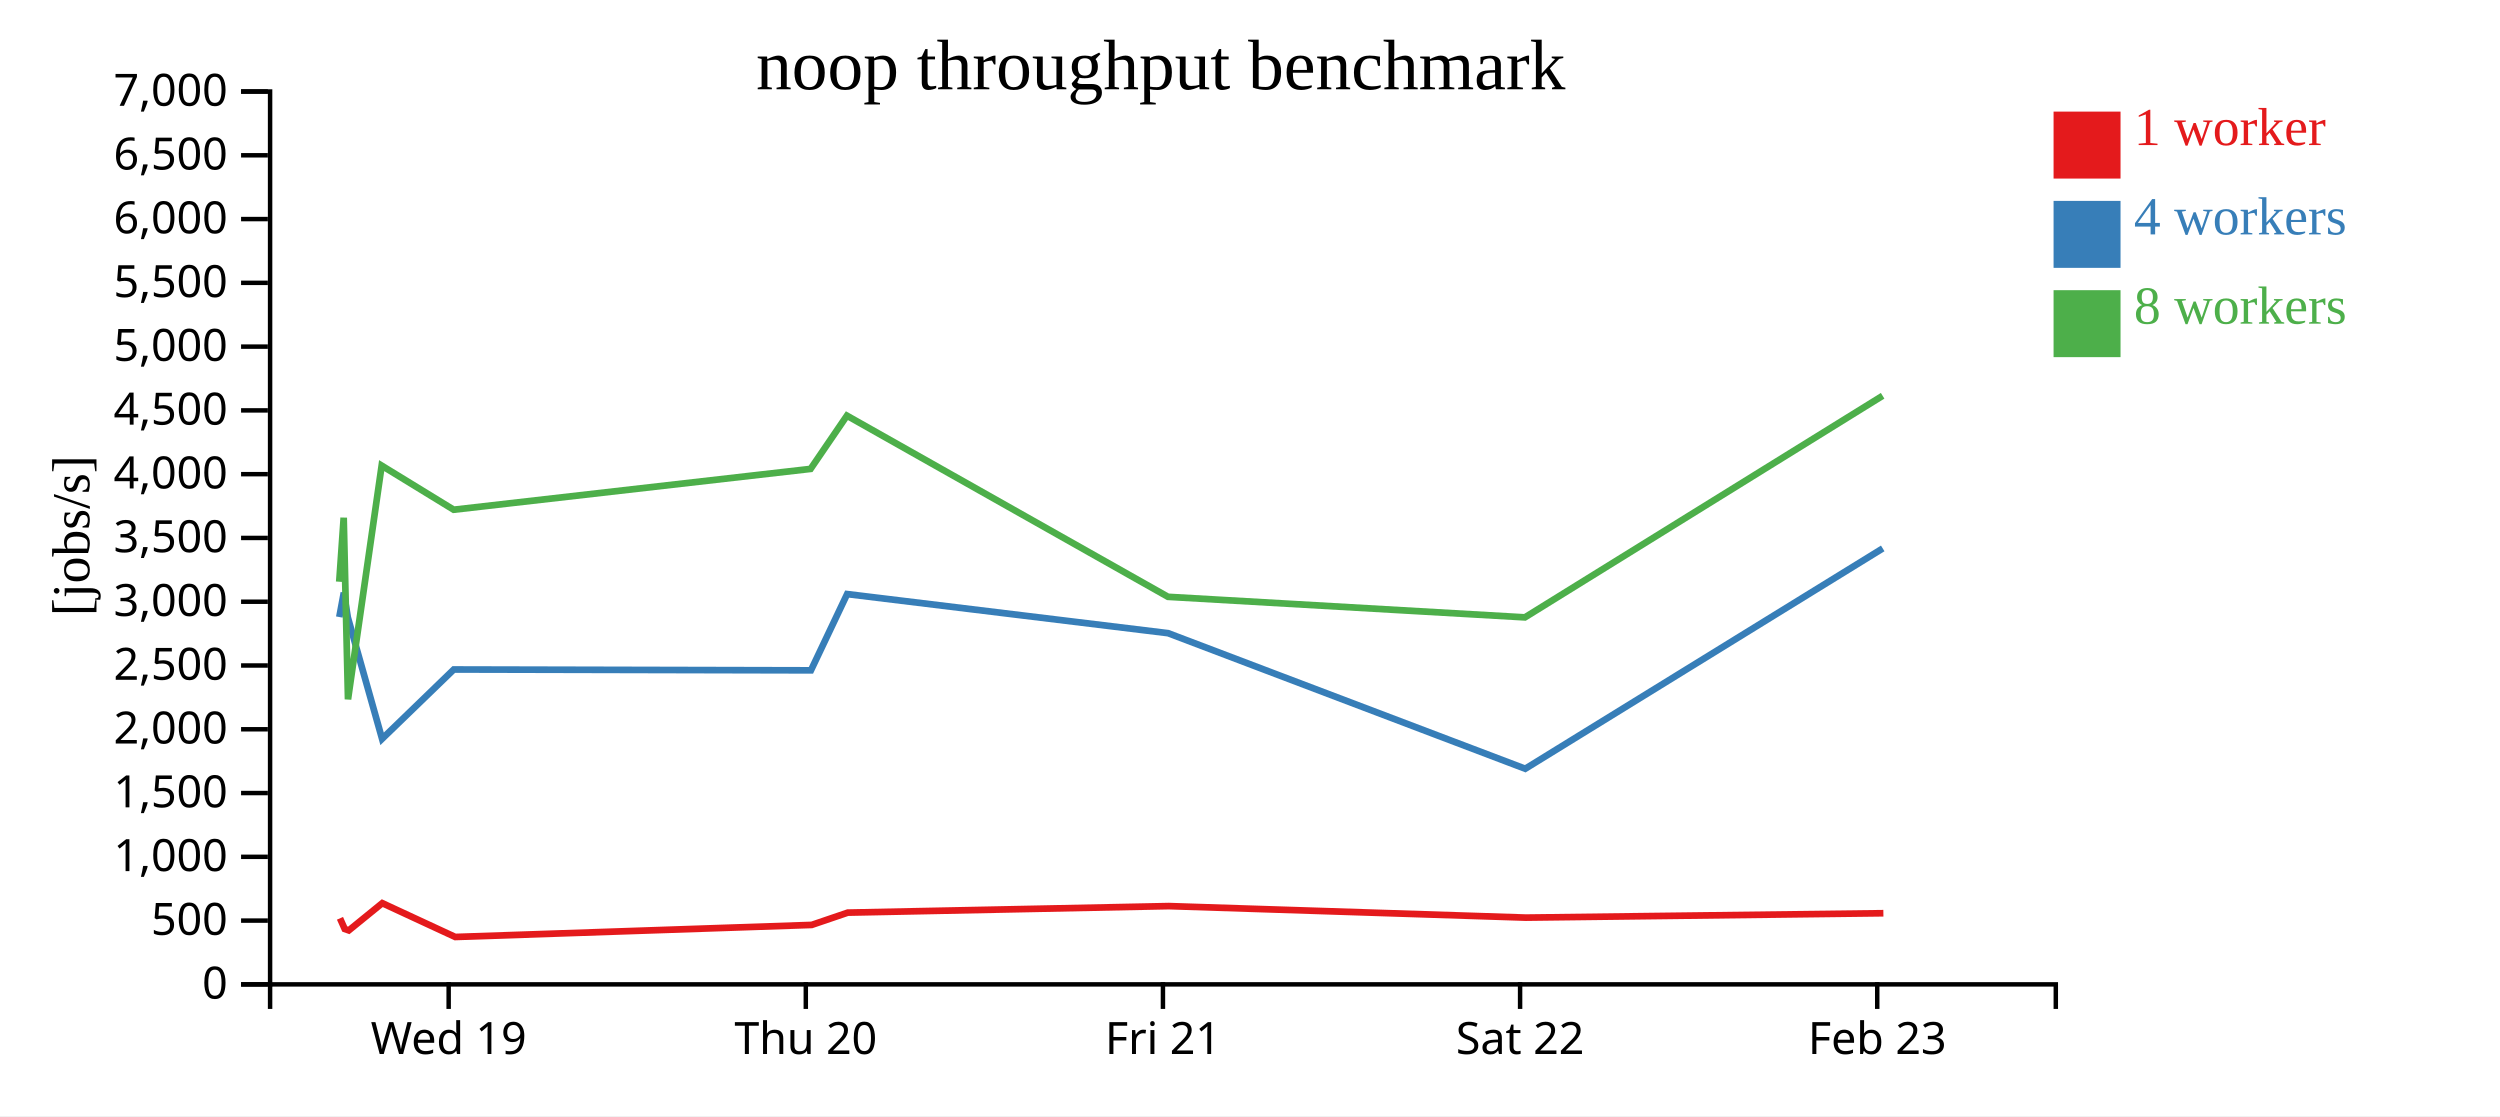
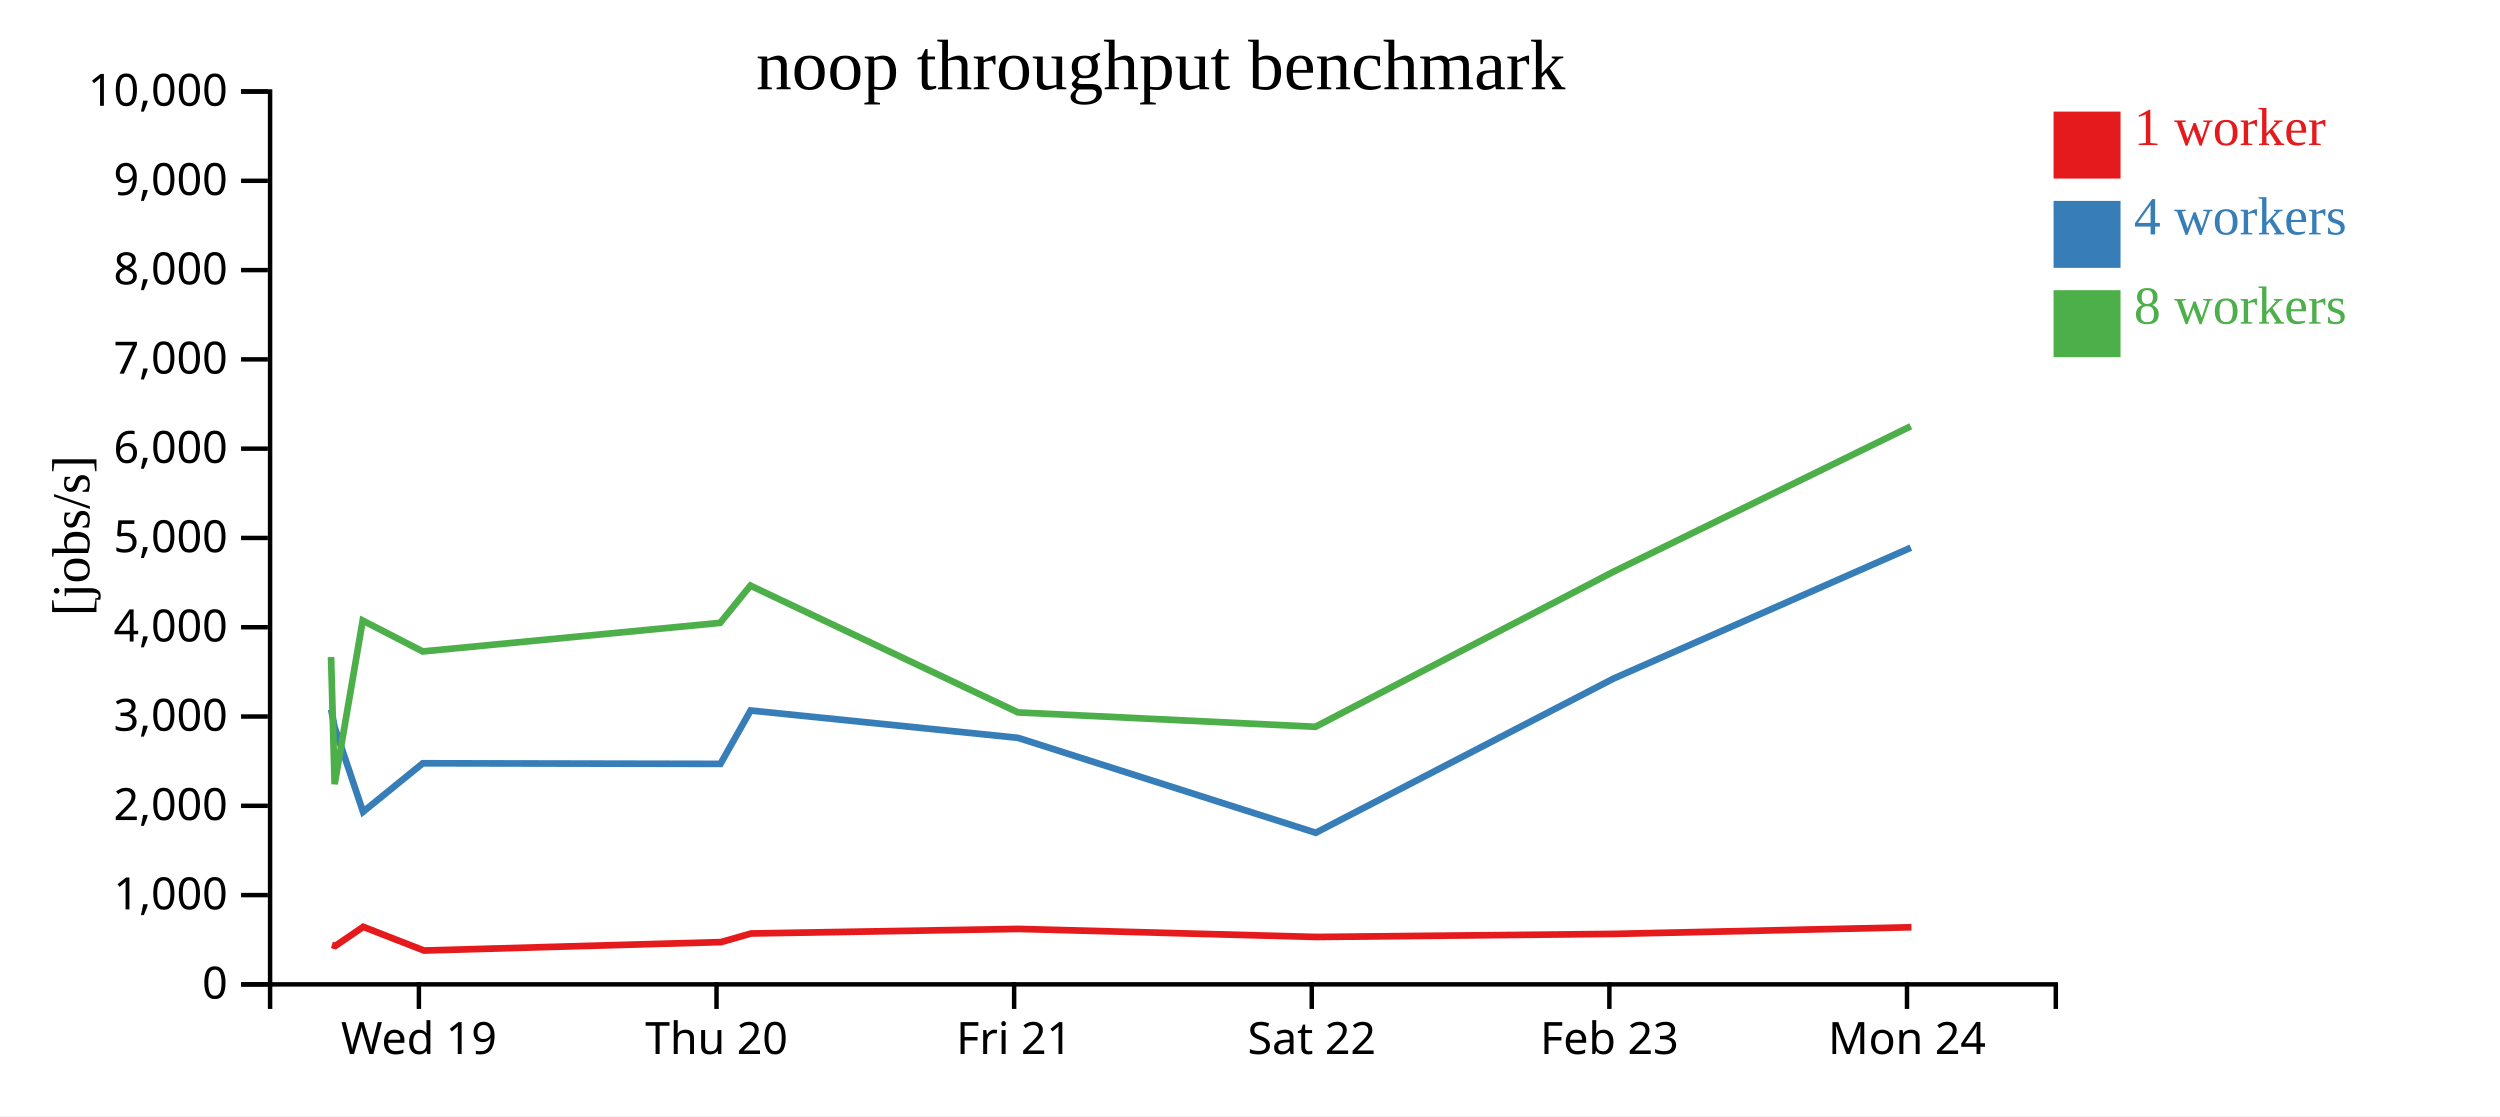
<svg xmlns="http://www.w3.org/2000/svg" width="560" height="250">
  <rect width="100%" height="100%" fill="white" />
  <g transform="translate(60,20)">
    <g transform="translate(0,200)" fill="none" font-size="10" font-family="sans-serif" text-anchor="middle">
      <path class="domain" stroke="currentColor" d="M0.5,6V0.5H400.5V6" />
-       <g class="tick" opacity="1" transform="translate(40.5,0)">
+       <g class="tick" opacity="1" transform="translate(33.83333,0)">
        <line stroke="currentColor" y2="6" />
        <text fill="currentColor" y="9" dy="0.71em">Wed 19</text>
      </g>
-       <g class="tick" opacity="1" transform="translate(120.5,0)">
+       <g class="tick" opacity="1" transform="translate(100.5,0)">
        <line stroke="currentColor" y2="6" />
        <text fill="currentColor" y="9" dy="0.71em">Thu 20</text>
      </g>
-       <g class="tick" opacity="1" transform="translate(200.5,0)">
+       <g class="tick" opacity="1" transform="translate(167.1667,0)">
        <line stroke="currentColor" y2="6" />
        <text fill="currentColor" y="9" dy="0.71em">Fri 21</text>
      </g>
-       <g class="tick" opacity="1" transform="translate(280.5,0)">
+       <g class="tick" opacity="1" transform="translate(233.8333,0)">
        <line stroke="currentColor" y2="6" />
        <text fill="currentColor" y="9" dy="0.71em">Sat 22</text>
      </g>
-       <g class="tick" opacity="1" transform="translate(360.5,0)">
+       <g class="tick" opacity="1" transform="translate(300.5,0)">
        <line stroke="currentColor" y2="6" />
        <text fill="currentColor" y="9" dy="0.71em">Feb 23</text>
+       </g>
+       <g class="tick" opacity="1" transform="translate(367.1667,0)">
+         <line stroke="currentColor" y2="6" />
+         <text fill="currentColor" y="9" dy="0.71em">Mon 24</text>
      </g>
    </g>
    <g fill="none" font-size="10" font-family="sans-serif" text-anchor="end">
      <path class="domain" stroke="currentColor" d="M-6,200.5H0.5V0.5H-6" />
      <g class="tick" opacity="1" transform="translate(0,200.5)">
        <line stroke="currentColor" x2="-6" />
        <text fill="currentColor" x="-9" dy="0.32em">0</text>
      </g>
-       <g class="tick" opacity="1" transform="translate(0,186.2143)">
-         <line stroke="currentColor" x2="-6" />
-         <text fill="currentColor" x="-9" dy="0.32em">500</text>
-       </g>
-       <g class="tick" opacity="1" transform="translate(0,171.9286)">
+       <g class="tick" opacity="1" transform="translate(0,180.5)">
        <line stroke="currentColor" x2="-6" />
        <text fill="currentColor" x="-9" dy="0.32em">1,000</text>
      </g>
-       <g class="tick" opacity="1" transform="translate(0,157.6429)">
-         <line stroke="currentColor" x2="-6" />
-         <text fill="currentColor" x="-9" dy="0.32em">1,500</text>
-       </g>
-       <g class="tick" opacity="1" transform="translate(0,143.3571)">
+       <g class="tick" opacity="1" transform="translate(0,160.5)">
        <line stroke="currentColor" x2="-6" />
        <text fill="currentColor" x="-9" dy="0.32em">2,000</text>
      </g>
-       <g class="tick" opacity="1" transform="translate(0,129.0714)">
-         <line stroke="currentColor" x2="-6" />
-         <text fill="currentColor" x="-9" dy="0.32em">2,500</text>
-       </g>
-       <g class="tick" opacity="1" transform="translate(0,114.7857)">
+       <g class="tick" opacity="1" transform="translate(0,140.5)">
        <line stroke="currentColor" x2="-6" />
        <text fill="currentColor" x="-9" dy="0.32em">3,000</text>
      </g>
-       <g class="tick" opacity="1" transform="translate(0,100.5)">
-         <line stroke="currentColor" x2="-6" />
-         <text fill="currentColor" x="-9" dy="0.32em">3,500</text>
-       </g>
-       <g class="tick" opacity="1" transform="translate(0,86.21429)">
+       <g class="tick" opacity="1" transform="translate(0,120.5)">
        <line stroke="currentColor" x2="-6" />
        <text fill="currentColor" x="-9" dy="0.32em">4,000</text>
      </g>
-       <g class="tick" opacity="1" transform="translate(0,71.92857)">
-         <line stroke="currentColor" x2="-6" />
-         <text fill="currentColor" x="-9" dy="0.32em">4,500</text>
-       </g>
-       <g class="tick" opacity="1" transform="translate(0,57.64286)">
+       <g class="tick" opacity="1" transform="translate(0,100.5)">
        <line stroke="currentColor" x2="-6" />
        <text fill="currentColor" x="-9" dy="0.32em">5,000</text>
      </g>
-       <g class="tick" opacity="1" transform="translate(0,43.35714)">
-         <line stroke="currentColor" x2="-6" />
-         <text fill="currentColor" x="-9" dy="0.32em">5,500</text>
-       </g>
-       <g class="tick" opacity="1" transform="translate(0,29.07143)">
+       <g class="tick" opacity="1" transform="translate(0,80.5)">
        <line stroke="currentColor" x2="-6" />
        <text fill="currentColor" x="-9" dy="0.32em">6,000</text>
      </g>
-       <g class="tick" opacity="1" transform="translate(0,14.78571)">
+       <g class="tick" opacity="1" transform="translate(0,60.5)">
        <line stroke="currentColor" x2="-6" />
-         <text fill="currentColor" x="-9" dy="0.32em">6,500</text>
+         <text fill="currentColor" x="-9" dy="0.32em">7,000</text>
+       </g>
+       <g class="tick" opacity="1" transform="translate(0,40.5)">
+         <line stroke="currentColor" x2="-6" />
+         <text fill="currentColor" x="-9" dy="0.32em">8,000</text>
+       </g>
+       <g class="tick" opacity="1" transform="translate(0,20.5)">
+         <line stroke="currentColor" x2="-6" />
+         <text fill="currentColor" x="-9" dy="0.32em">9,000</text>
      </g>
      <g class="tick" opacity="1" transform="translate(0,0.5)">
        <line stroke="currentColor" x2="-6" />
-         <text fill="currentColor" x="-9" dy="0.32em">7,000</text>
+         <text fill="currentColor" x="-9" dy="0.32em">10,000</text>
      </g>
    </g>
    <text text-anchor="middle" style="font-size: 12px" transform="rotate(-90)" y="-40" x="-100">[jobs/s]</text>
    <text text-anchor="middle" style="font-size: 16px" y="0" x="200">noop throughput benchmark</text>
-     <path class="line" fill="none" stroke="#e41a1c" stroke-width="1.5" d="M16.156,185.701L17.219,188.091L18.129,188.41L25.633,182.307L41.971,189.883L121.823,187.182L129.898,184.43L201.825,182.968L281.798,185.549L361.877,184.564" />
-     <path class="line" fill="none" stroke="#377eb8" stroke-width="1.5" d="M16.007,118.216L17.02,112.766L17.91,118.29L25.587,145.498L41.648,129.966L121.651,130.156L129.759,113.074L201.653,121.832L281.656,152.197L361.732,102.845" />
-     <path class="line" fill="none" stroke="#4daf4a" stroke-width="1.5" d="M15.99,110.308L16.989,95.968L17.952,136.645L25.493,84.297L41.621,94.177L121.572,85.033L129.71,73.11L201.63,113.688L281.579,118.29L361.71,68.653" />
+     <path class="line" fill="none" stroke="#e41a1c" stroke-width="1.5" d="M14.349,191.664L15.107,191.887L21.361,187.615L34.976,192.918L101.519,191.028L108.248,189.101L168.188,188.077L234.832,189.884L301.564,189.195L368.17,187.703" />
+     <path class="line" fill="none" stroke="#377eb8" stroke-width="1.5" d="M14.183,138.936L14.925,142.803L21.323,161.849L34.707,150.976L101.376,151.11L108.132,139.152L168.044,145.282L234.713,166.538L301.443,131.992L368.029,102.682" />
+     <path class="line" fill="none" stroke="#4daf4a" stroke-width="1.5" d="M14.157,127.178L14.96,155.651L21.244,119.008L34.684,125.924L101.31,119.523L108.091,111.177L168.025,139.582L234.649,142.803L301.425,108.057L368.012,75.478" />
    <rect class="dot" x="400" y="5" width="15" height="15" style="fill: #e41a1c;" />
    <rect class="dot" x="400" y="25" width="15" height="15" style="fill: #377eb8;" />
    <rect class="dot" x="400" y="45" width="15" height="15" style="fill: #4daf4a;" />
    <text class="label" x="418" y="12.5" style="fill: #e41a1c; alignment-baseline: middle;" text-anchor="left">1 worker</text>
    <text class="label" x="418" y="32.5" style="fill: #377eb8; alignment-baseline: middle;" text-anchor="left">4 workers</text>
    <text class="label" x="418" y="52.5" style="fill: #4daf4a; alignment-baseline: middle;" text-anchor="left">8 workers</text>
  </g>
</svg>
